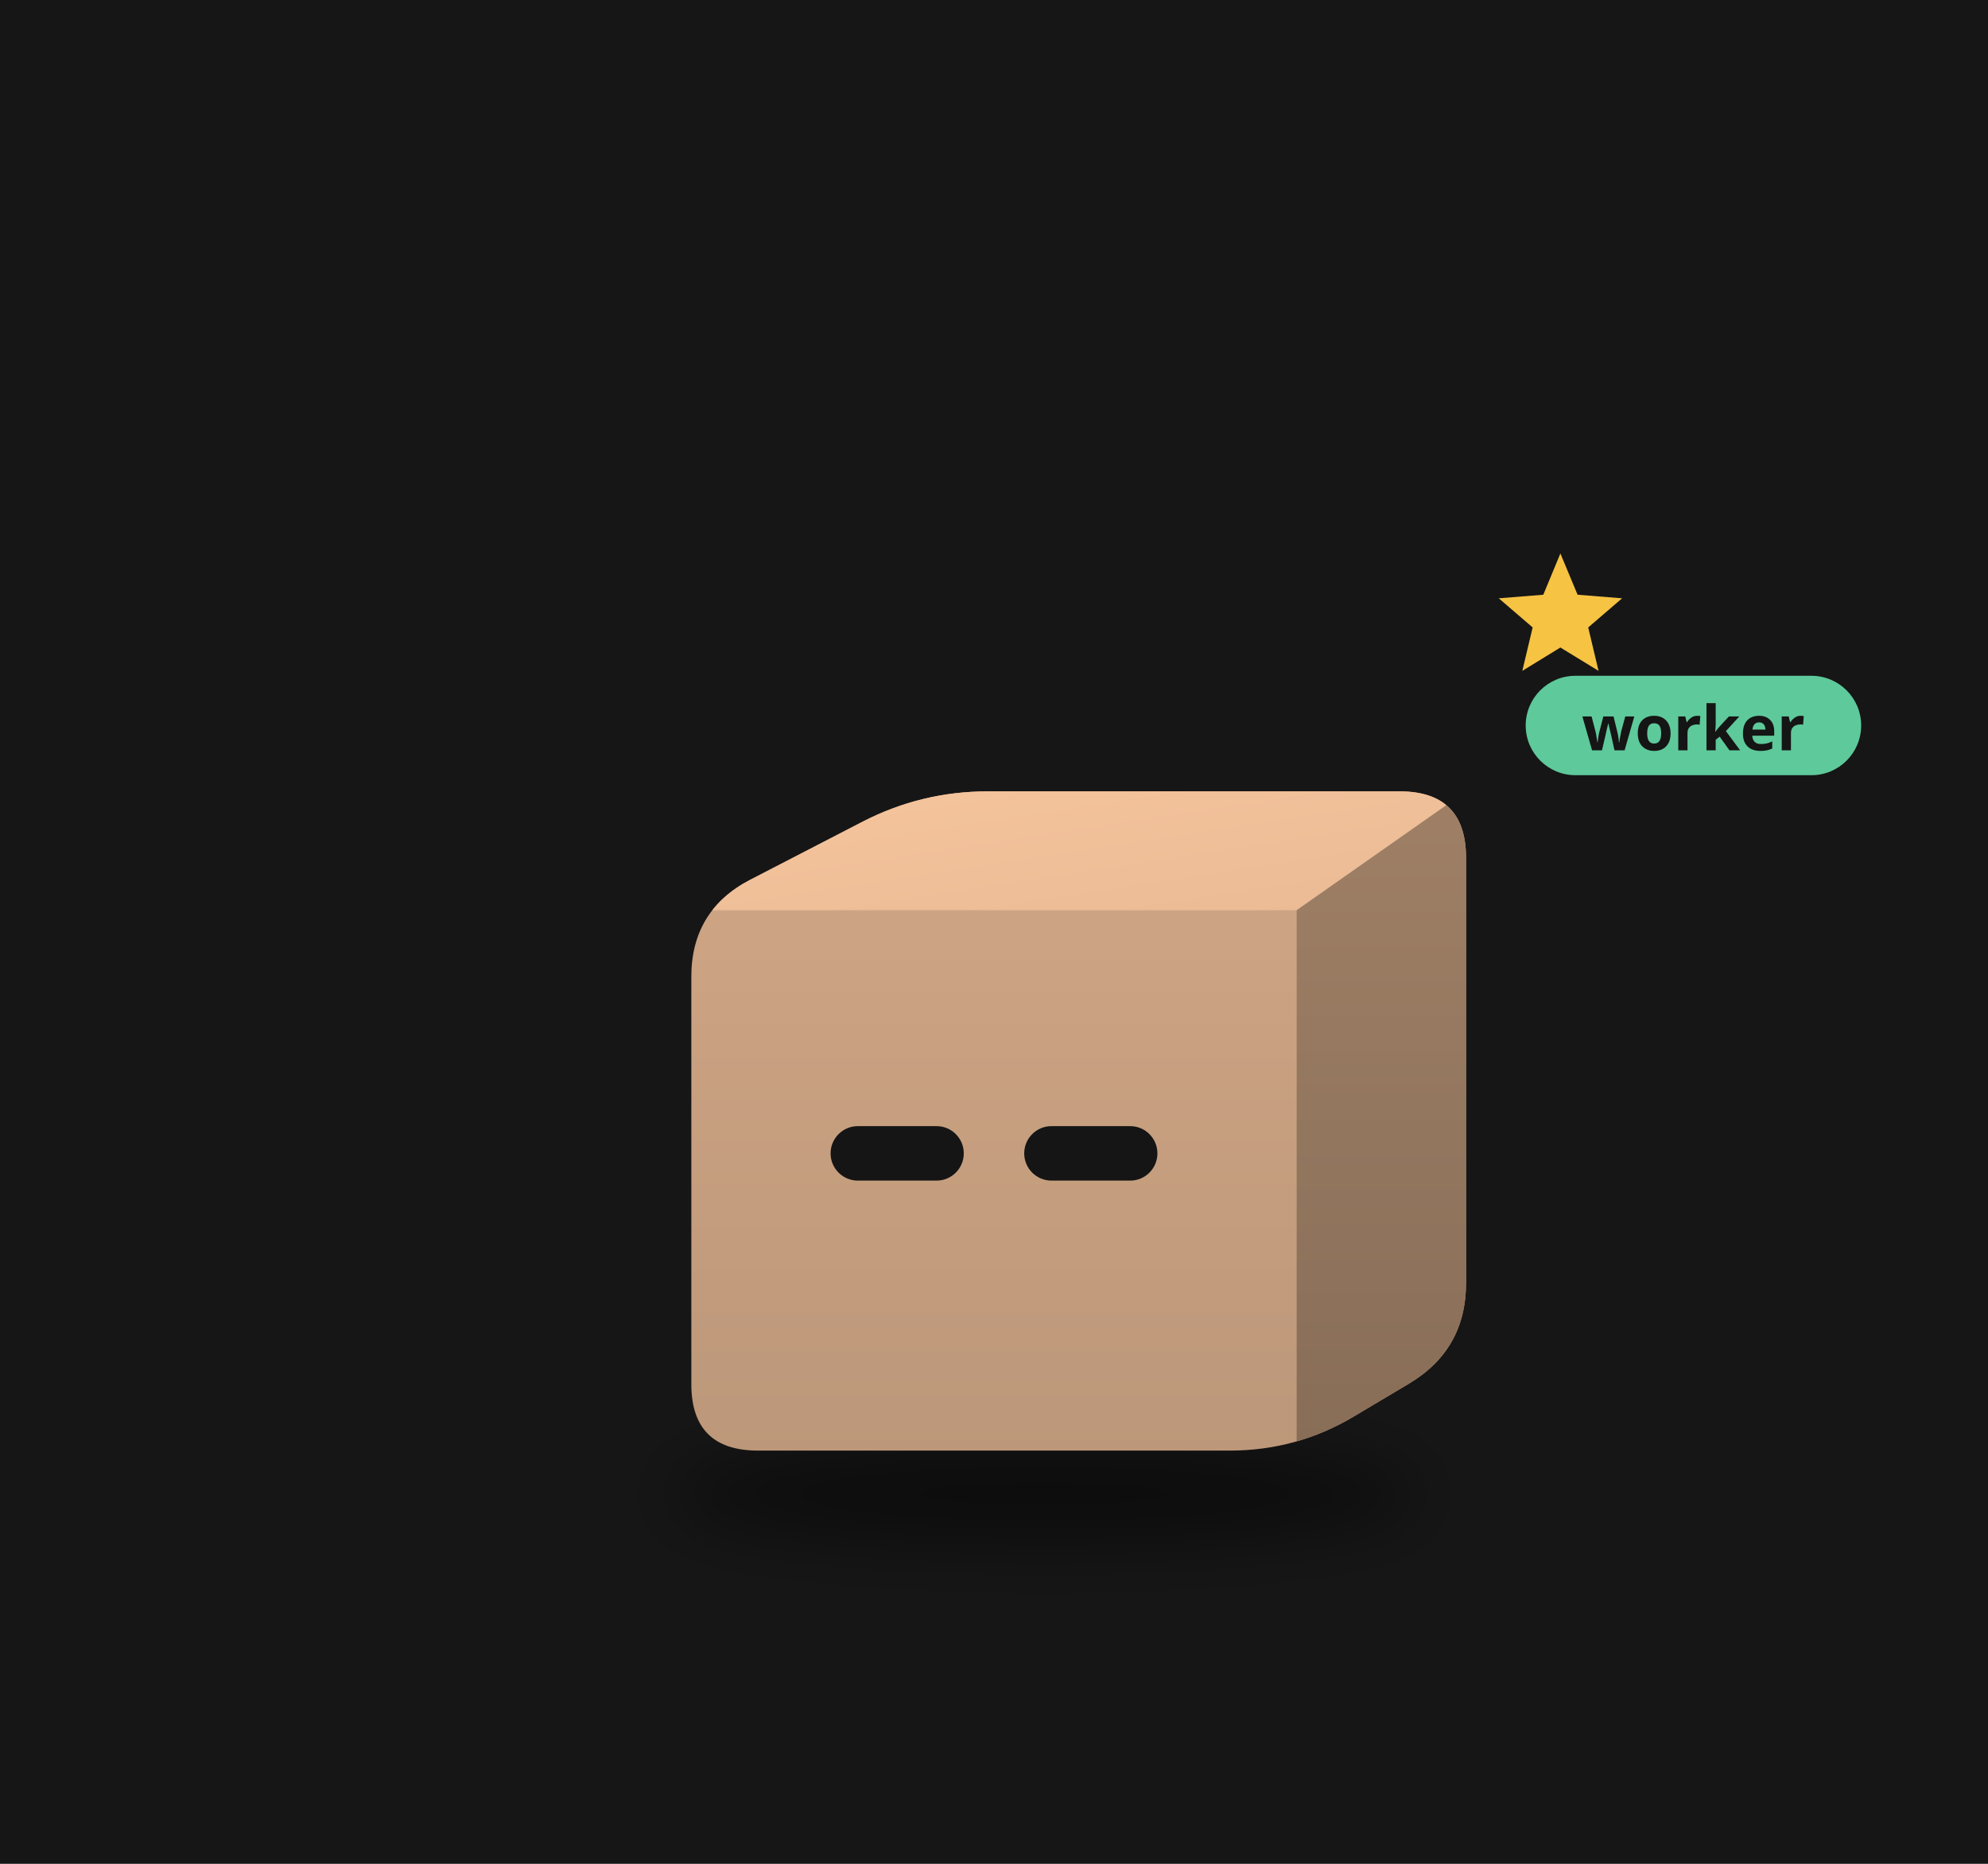
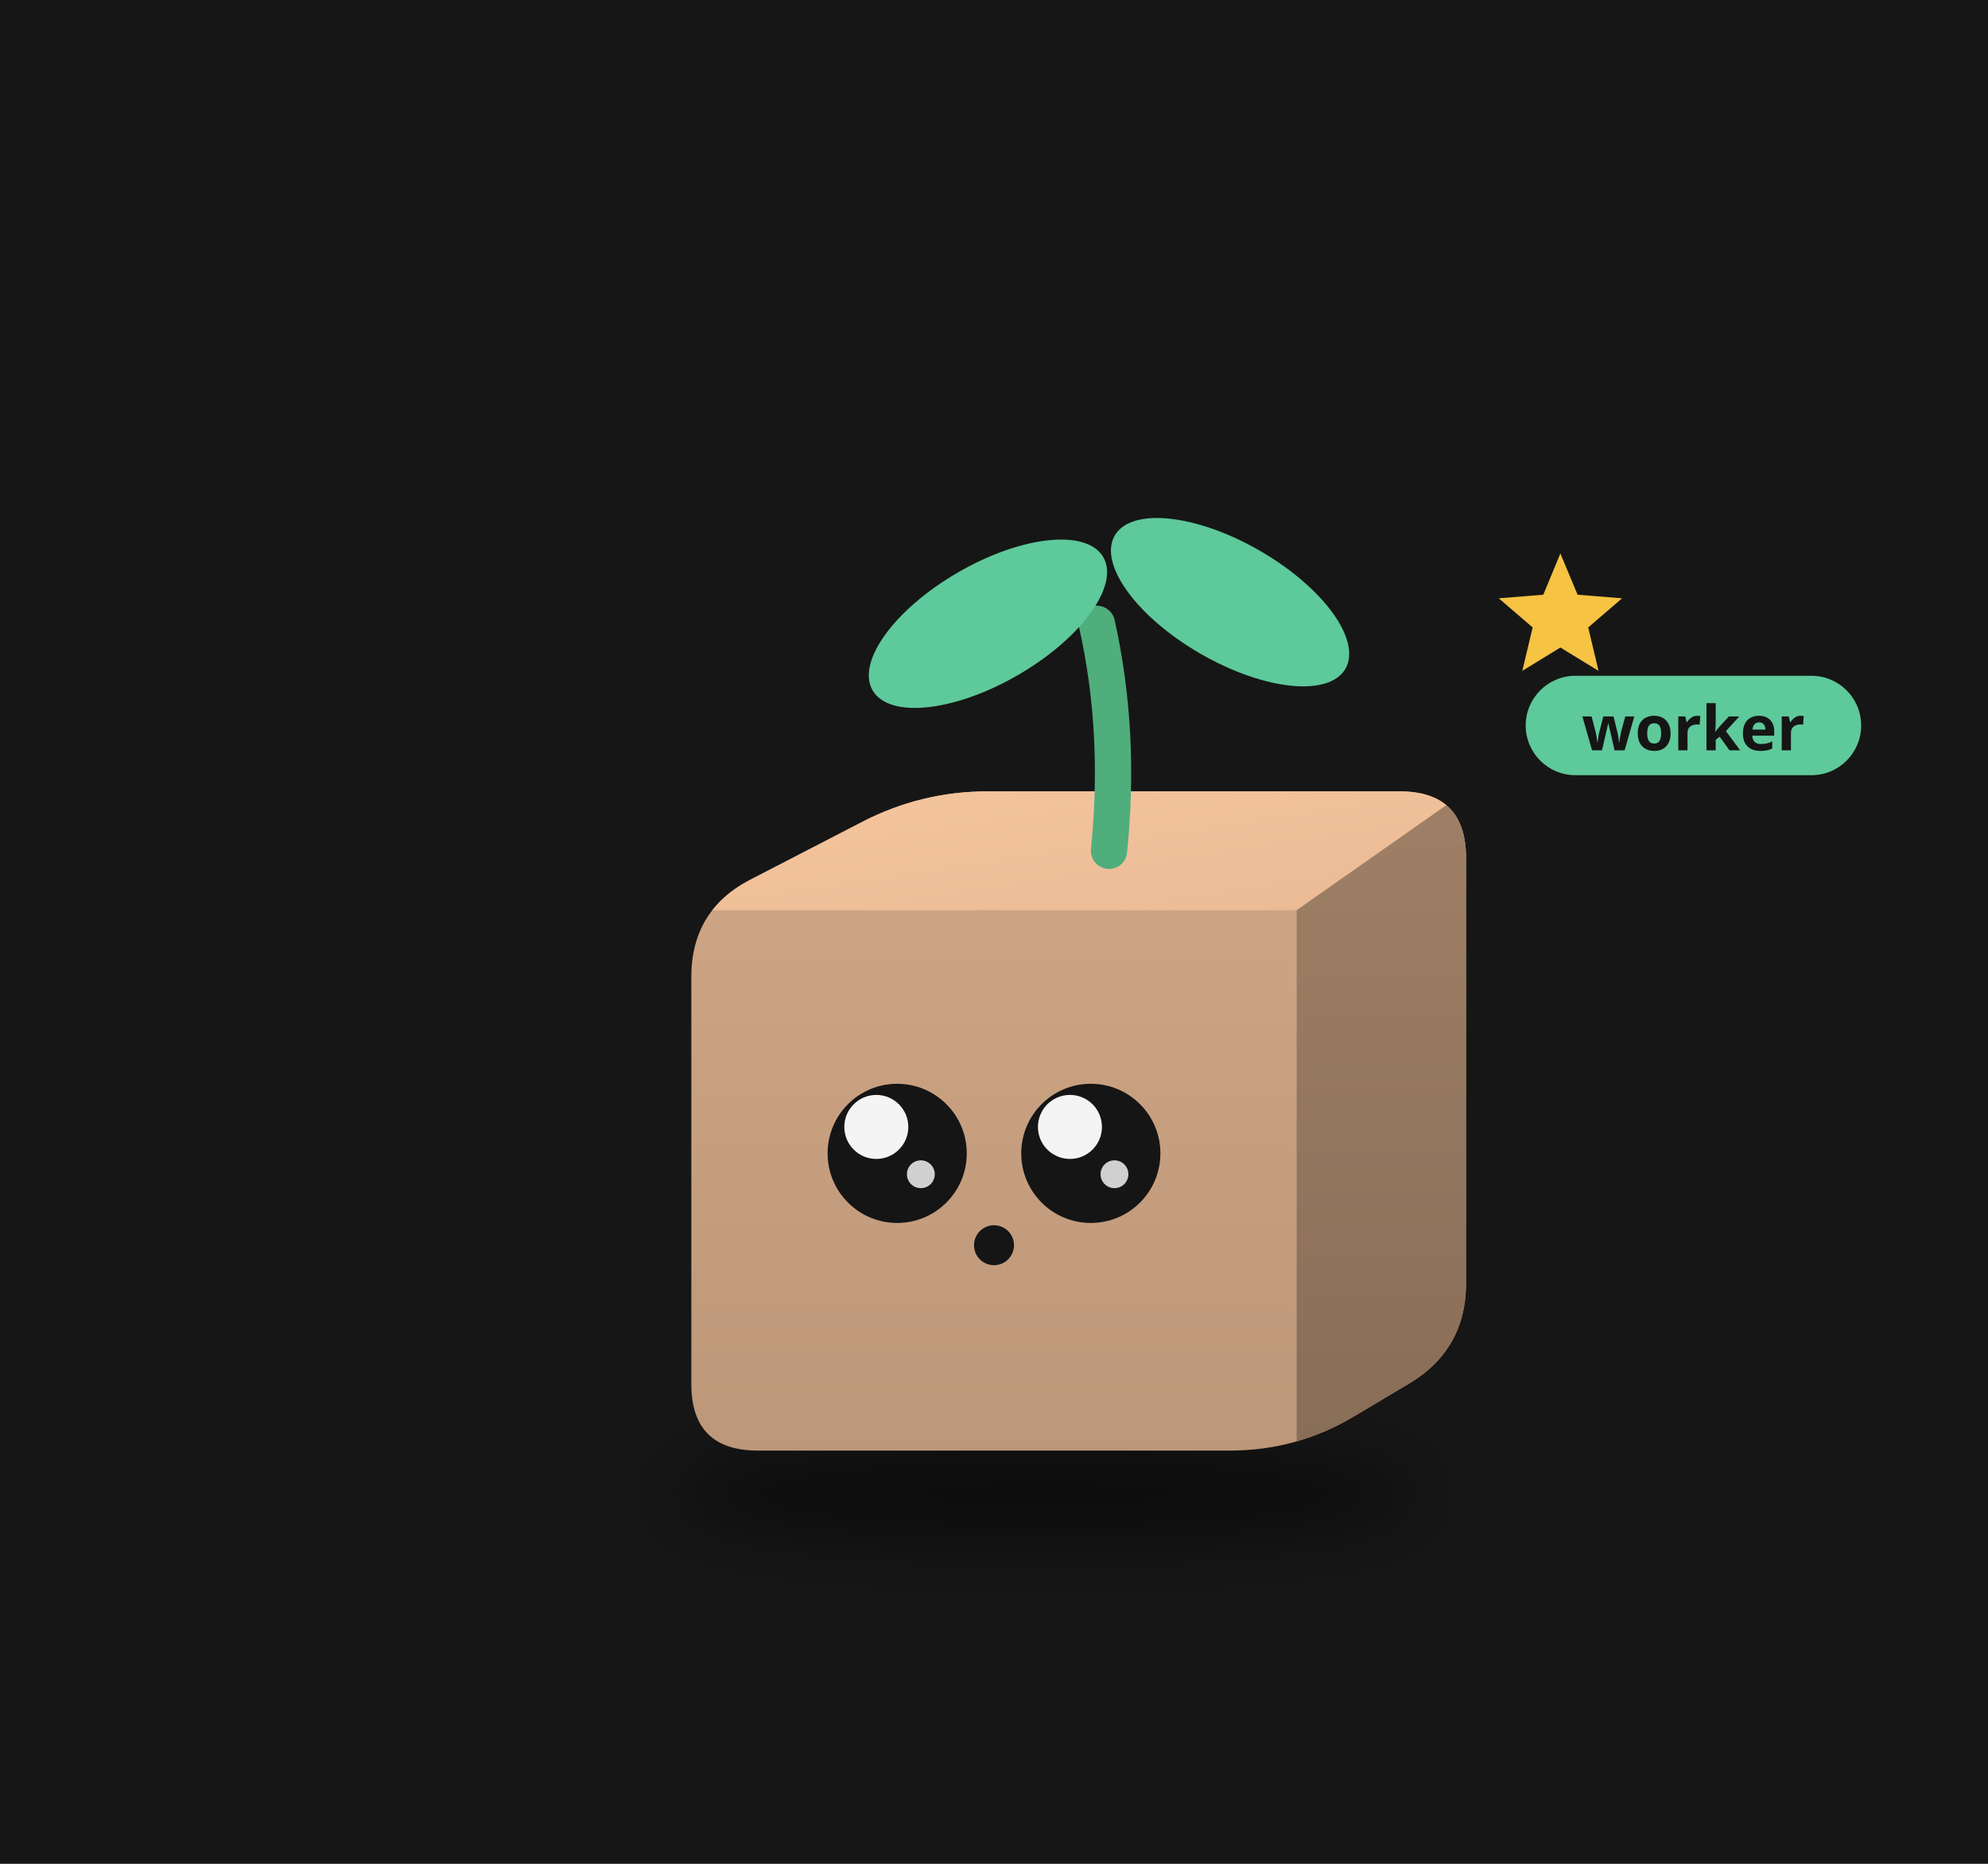
<svg xmlns="http://www.w3.org/2000/svg" viewBox="0 0 320 300" width="320" height="300">
  <rect width="320" height="300" fill="#161616" />
  <defs>
    <filter id="sh87" x="-30%" y="-80%" width="160%" height="260%">
      <feGaussianBlur stdDeviation="3.26" />
    </filter>
    <clipPath id="clip88">
      <path d="M-23.75,27.18 Q-30.45,27.18 -30.45,20.49 L-30.45,-20.49 Q-30.45,-27.18 -24.50,-30.26 L-13.26,-36.07 Q-7.31,-39.14 -0.61,-39.14 L40.80,-39.14 Q47.49,-39.14 47.49,-32.45 L47.49,10.32 Q47.49,17.02 41.74,20.45 L36.20,23.75 Q30.45,27.18 23.75,27.18 Z" />
    </clipPath>
    <linearGradient id="gt89" x1="0" y1="0" x2="1" y2="1">
      <stop offset="0" stop-color="#f6c59d" />
      <stop offset="1" stop-color="#e9ba95" />
    </linearGradient>
    <linearGradient id="gs90" x1="0" y1="0" x2="0" y2="1">
      <stop offset="0" stop-color="#9f8066" />
      <stop offset="1" stop-color="#886d57" />
    </linearGradient>
    <linearGradient id="gf91" x1="0" y1="0" x2="0" y2="1">
      <stop offset="0" stop-color="#d1a786" />
      <stop offset="1" stop-color="#bc9779" />
    </linearGradient>
  </defs>
  <g transform="translate(160,190) scale(1.6)">
    <ellipse cx="5.11" cy="31.53" rx="37.75" ry="4.89" fill="#000" opacity="0.45" filter="url(#sh87)" />
    <g transform="translate(0.00,0.00)">
      <animateTransform attributeName="transform" type="translate" values="0 0;0 -3.37;0 0" dur="0.8s" begin="-0.10s" calcMode="spline" keySplines="0.42 0 0.58 1;0.42 0 0.58 1" additive="sum" repeatCount="indefinite" />
      <g clip-path="url(#clip88)">
        <rect x="-31.445" y="-40.144" width="79.94" height="68.327" fill="url(#gf91)" />
        <polygon points="-30.45,-27.18 30.45,-27.18 47.49,-39.14 -7.31,-39.14" fill="url(#gt89)" />
        <polygon points="30.45,-27.18 47.49,-39.14 47.49,17.02 30.45,27.18" fill="url(#gs90)" />
      </g>
-       <rect x="-16.44" y="-5.46" width="13.40" height="5.48" rx="2.74" fill="#151515" />
-       <rect x="3.04" y="-5.46" width="13.40" height="5.48" rx="2.74" fill="#151515" />
+       <circle cx="-9.74" cy="-2.72" r="7.00" fill="#151515" />
+       <circle cx="-11.84" cy="-5.38" r="3.22" fill="#ffffff" opacity="0.95" />
+       <circle cx="-7.36" cy="-0.62" r="1.40" fill="#ffffff" opacity="0.8" />
+       <circle cx="9.74" cy="-2.72" r="7.00" fill="#151515" />
+       <circle cx="7.64" cy="-5.38" r="3.22" fill="#ffffff" opacity="0.95" />
+       <circle cx="12.12" cy="-0.62" r="1.40" fill="#ffffff" opacity="0.8" />
+       <circle cx="0.00" cy="6.52" r="2.01" fill="#151515" />
+       <path d="M11.57,-33.16 q1.22,-11.96 -1.22,-22.83" stroke="#4fae7c" stroke-width="3.65" fill="none" stroke-linecap="round" />
+       <ellipse cx="-0.61" cy="-56.00" rx="13.40" ry="5.98" fill="#5ec99a" transform="rotate(-30 -0.61 -56.00)" />
+       <ellipse cx="23.75" cy="-58.17" rx="13.40" ry="5.98" fill="#5ec99a" transform="rotate(30 23.75 -58.17)" />
    </g>
    <g opacity="0">
      <animate attributeName="opacity" values="0;1;1;0" dur="1.8s" begin="0.0s" repeatCount="indefinite" />
      <animateTransform attributeName="transform" type="translate" values="0 0;0 -19.03" dur="1.8s" begin="0.0s" additive="sum" repeatCount="indefinite" />
      <circle cx="58.37" cy="16.31" r="5.44" fill="#f6c343" stroke="#e9b02c" stroke-width="1.09" />
      <rect x="57.39" y="13.86" width="1.96" height="4.89" rx="0.54" fill="#e9b02c" />
    </g>
    <g opacity="0">
      <animate attributeName="opacity" values="0;1;1;0" dur="1.8s" begin="-0.6s" repeatCount="indefinite" />
      <animateTransform attributeName="transform" type="translate" values="0 0;0 -19.03" dur="1.8s" begin="-0.6s" additive="sum" repeatCount="indefinite" />
      <circle cx="63.80" cy="16.31" r="5.44" fill="#f6c343" stroke="#e9b02c" stroke-width="1.09" />
      <rect x="62.83" y="13.86" width="1.96" height="4.89" rx="0.54" fill="#e9b02c" />
    </g>
    <g opacity="0">
      <animate attributeName="opacity" values="0;1;1;0" dur="1.8s" begin="-1.2s" repeatCount="indefinite" />
      <animateTransform attributeName="transform" type="translate" values="0 0;0 -19.03" dur="1.8s" begin="-1.2s" additive="sum" repeatCount="indefinite" />
      <circle cx="69.24" cy="16.31" r="5.44" fill="#f6c343" stroke="#e9b02c" stroke-width="1.09" />
      <rect x="68.26" y="13.86" width="1.96" height="4.89" rx="0.54" fill="#e9b02c" />
    </g>
    <g>
      <animate attributeName="opacity" values="0;1;0" dur="1.2s" begin="0s" repeatCount="indefinite" />
      <polygon points="56.98,-63.07 58.71,-58.92 63.19,-58.56 59.78,-55.63 60.82,-51.26 56.98,-53.61 53.15,-51.26 54.19,-55.63 50.78,-58.56 55.26,-58.92" fill="#f6c343" />
    </g>
    <g transform="translate(53.49,-45.14) scale(0.625) translate(-53.49,45.14)">
      <rect x="53.49" y="-54.14" width="54" height="16" rx="8" fill="#5ec99a" />
      <text x="80.49" y="-42.14" font-size="10" font-family="sans-serif" font-weight="bold" text-anchor="middle" fill="#151515">worker</text>
    </g>
  </g>
</svg>
